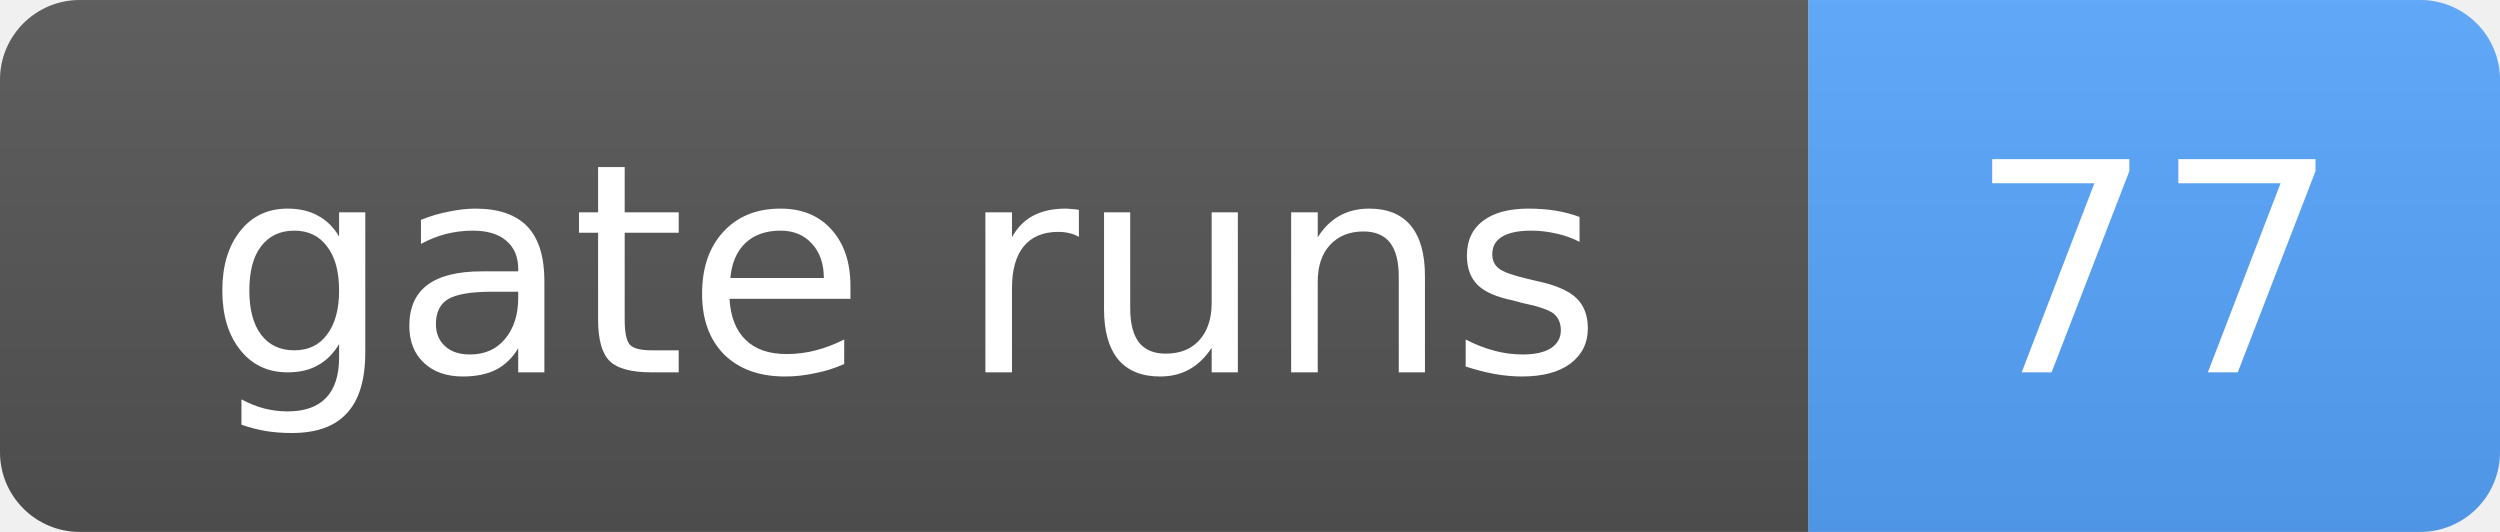
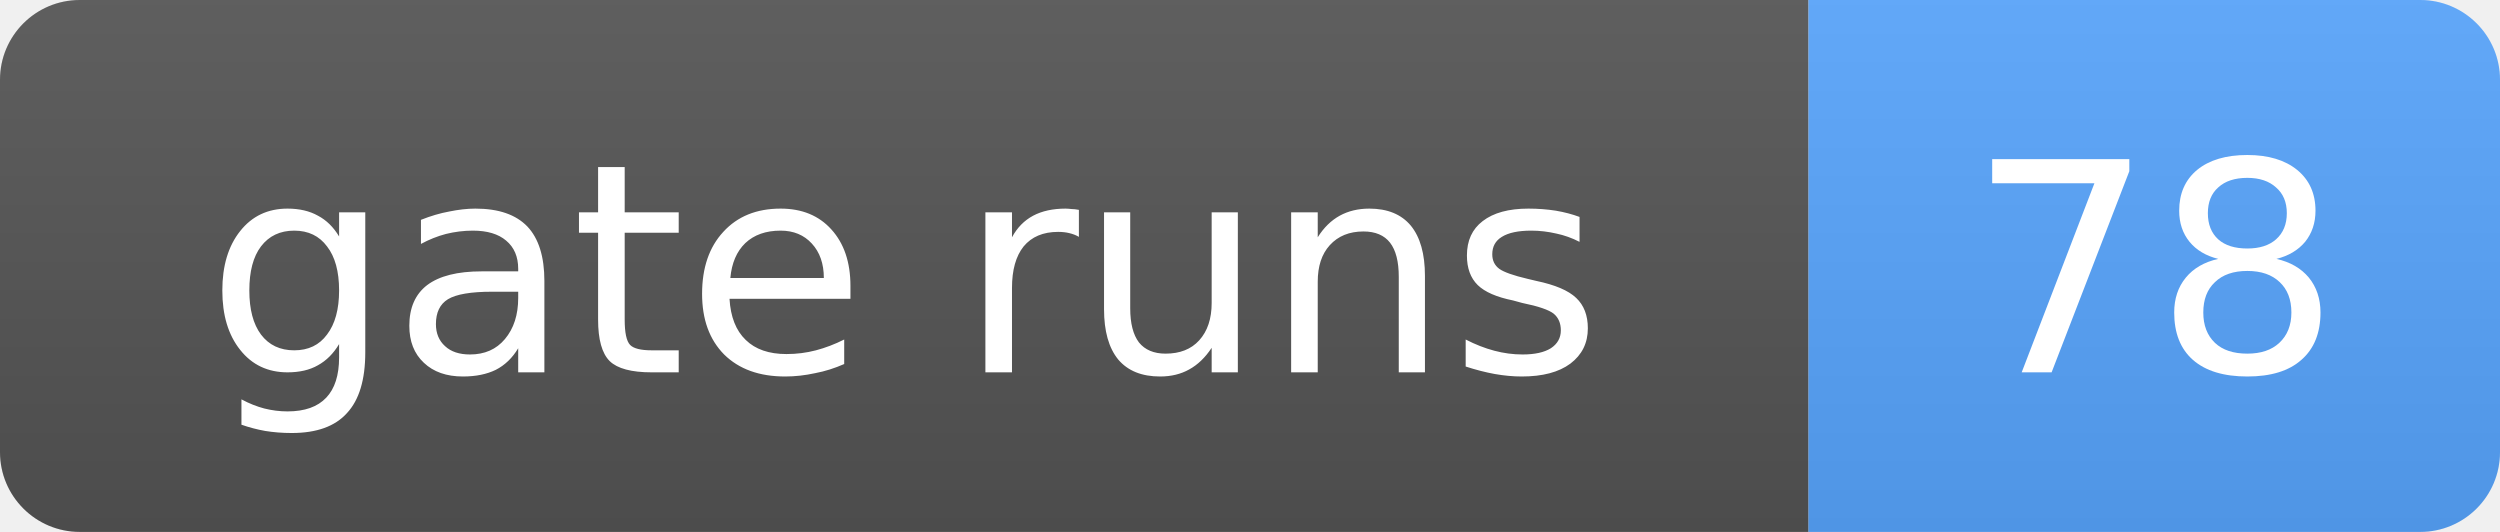
- <svg xmlns="http://www.w3.org/2000/svg" width="94" height="20" role="img" aria-label="gate runs: 77">
+ <svg xmlns="http://www.w3.org/2000/svg" width="94" height="20" role="img" aria-label="gate runs: 78">
  <linearGradient id="s" x2="0" y2="100%">
    <stop offset="0" stop-color="#bbb" stop-opacity=".1" />
    <stop offset="1" stop-opacity=".1" />
  </linearGradient>
  <clipPath id="r">
    <rect width="94" height="20" rx="3" fill="#fff" />
  </clipPath>
  <g clip-path="url(#r)">
    <rect width="68" height="20" fill="#555" />
    <rect x="68" width="26" height="20" fill="#58a6ff" />
    <rect width="94" height="20" fill="url(#s)" />
  </g>
  <g fill="#fff" text-anchor="middle" font-family="Verdana,Geneva,DejaVu Sans,sans-serif" font-size="11">
    <text x="34.0" y="14">gate runs</text>
-     <text x="81.0" y="14">77</text>
+     <text x="81.0" y="14">78</text>
  </g>
</svg>
